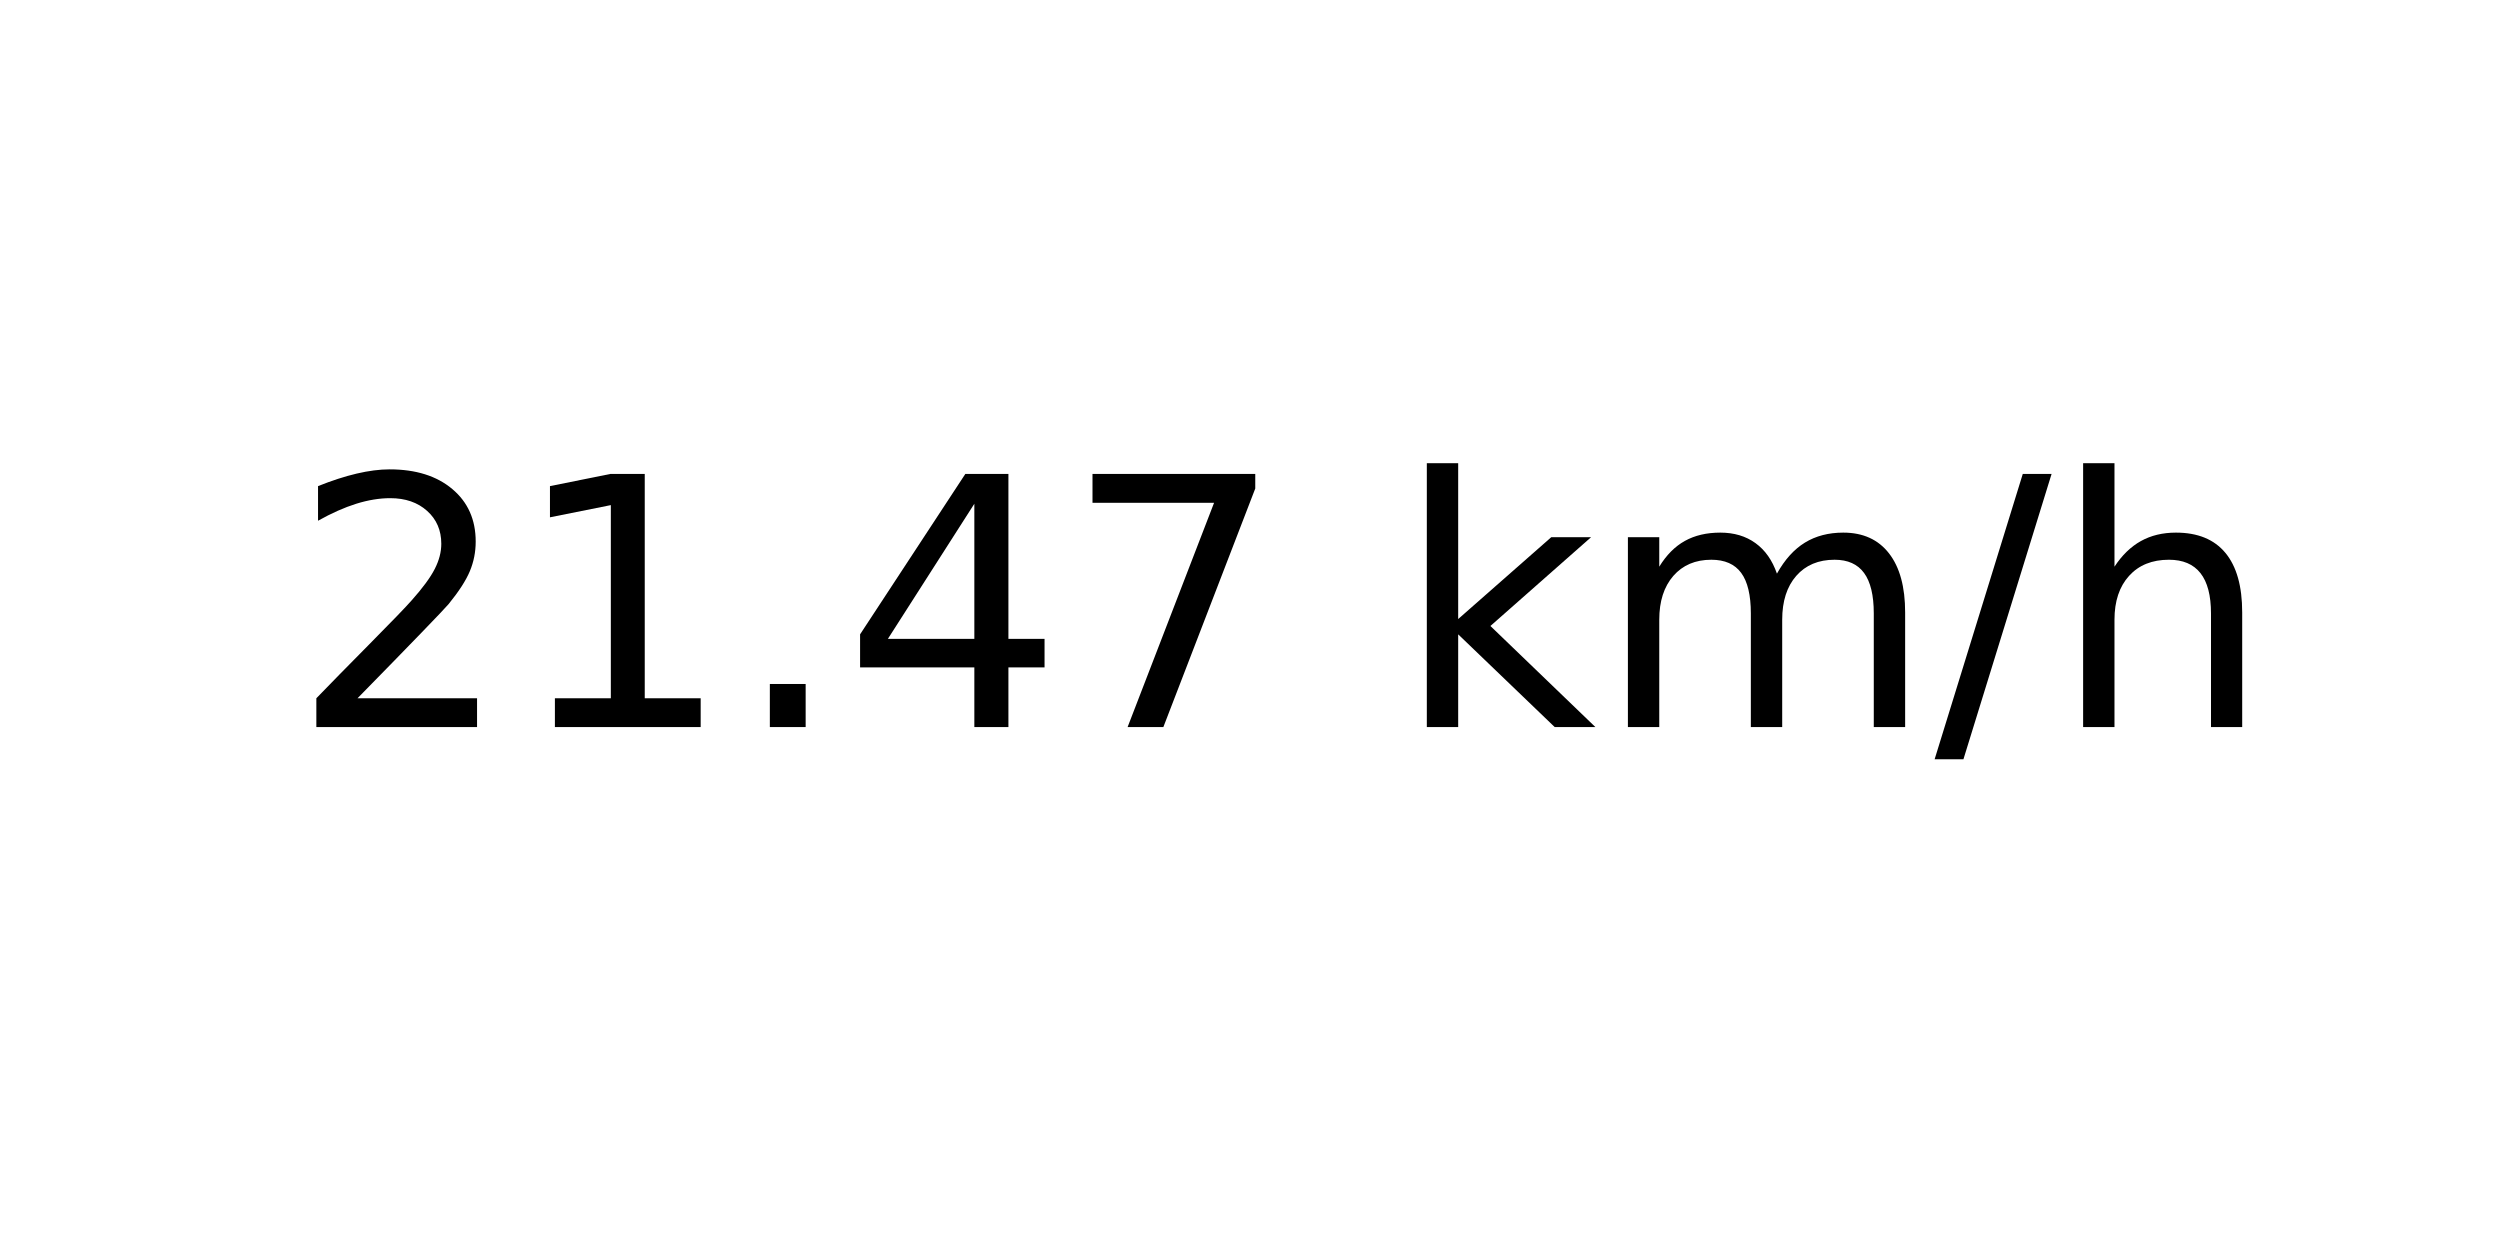
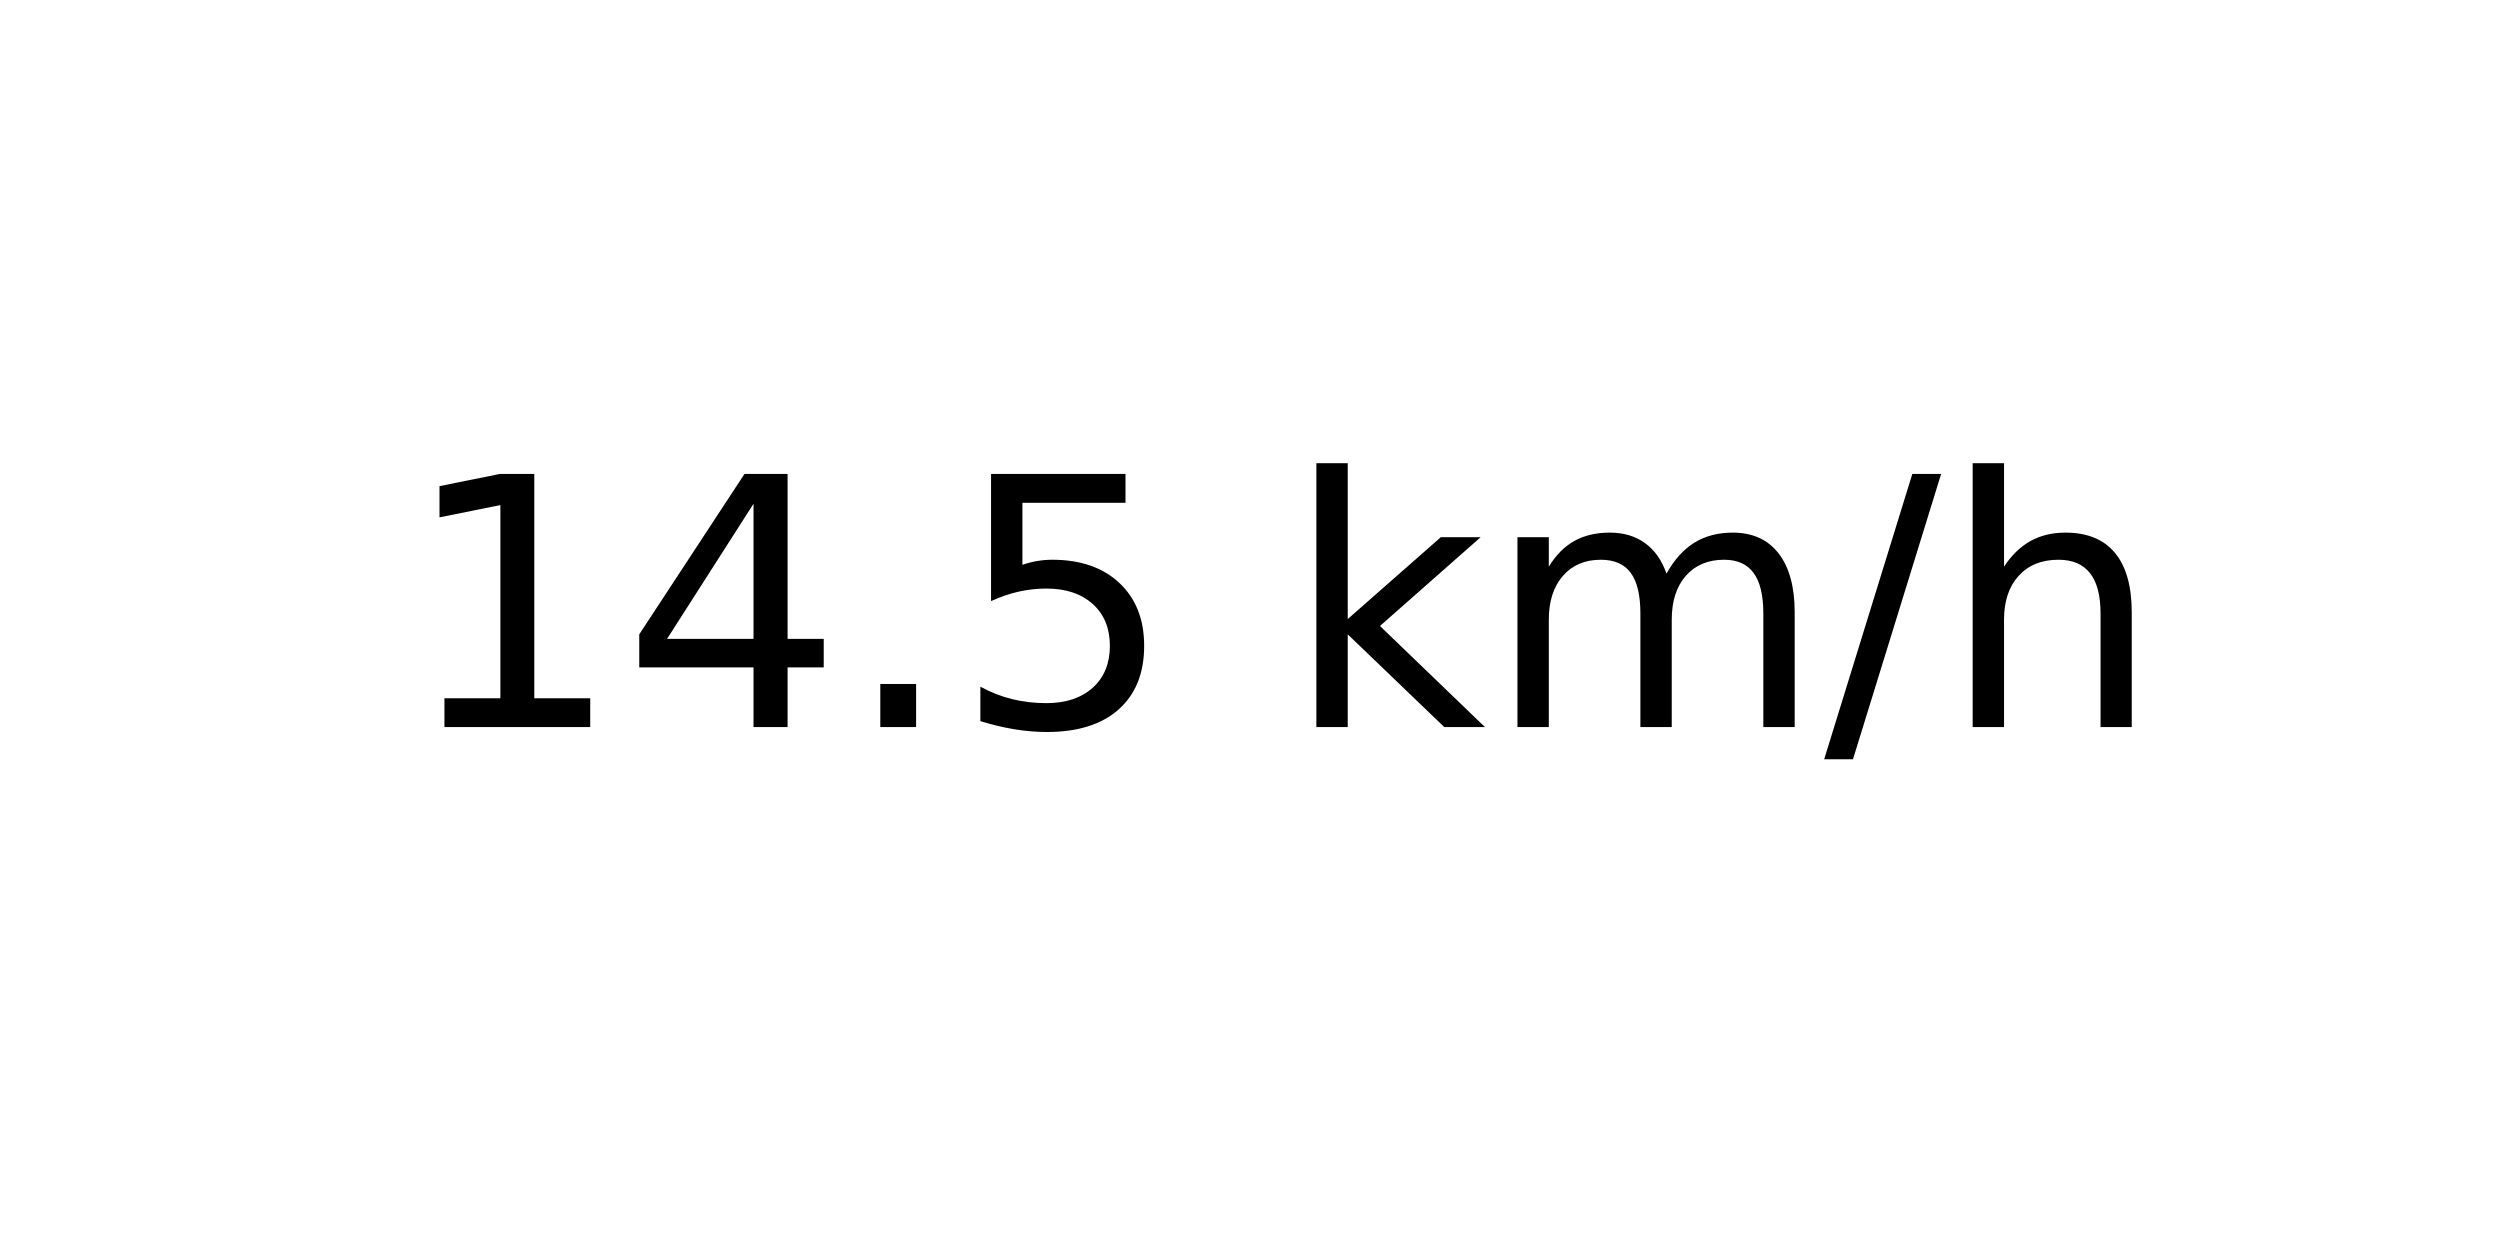
<svg xmlns="http://www.w3.org/2000/svg" xmlns:xlink="http://www.w3.org/1999/xlink" width="72pt" height="36pt" viewBox="0 0 72 36" version="1.1">
  <defs>
    <style type="text/css">*{stroke-linejoin: round; stroke-linecap: butt}</style>
  </defs>
  <g id="figure_1">
    <g id="axes_1">
      <g id="text_1">
-         <g transform="translate(8.378125 20.93937) scale(0.1 -0.1)">
+         <g transform="translate(11.55937 20.93937) scale(0.1 -0.1)">
          <defs>
-             <path id="DejaVuSans-32" d="M 1228 531  L 3431 531  L 3431 0  L 469 0  L 469 531  Q 828 903 1448 1529  Q 2069 2156 2228 2338  Q 2531 2678 2651 2914  Q 2772 3150 2772 3378  Q 2772 3750 2511 3984  Q 2250 4219 1831 4219  Q 1534 4219 1204 4116  Q 875 4013 500 3803  L 500 4441  Q 881 4594 1212 4672  Q 1544 4750 1819 4750  Q 2544 4750 2975 4387  Q 3406 4025 3406 3419  Q 3406 3131 3298 2873  Q 3191 2616 2906 2266  Q 2828 2175 2409 1742  Q 1991 1309 1228 531  z " transform="scale(0.015625)" />
            <path id="DejaVuSans-31" d="M 794 531  L 1825 531  L 1825 4091  L 703 3866  L 703 4441  L 1819 4666  L 2450 4666  L 2450 531  L 3481 531  L 3481 0  L 794 0  L 794 531  z " transform="scale(0.015625)" />
+             <path id="DejaVuSans-34" d="M 2419 4116  L 825 1625  L 2419 1625  L 2419 4116  z M 2253 4666  L 3047 4666  L 3047 1625  L 3713 1625  L 3713 1100  L 3047 1100  L 3047 0  L 2419 0  L 2419 1100  L 313 1100  L 313 1709  L 2253 4666  z " transform="scale(0.015625)" />
            <path id="DejaVuSans-2e" d="M 684 794  L 1344 794  L 1344 0  L 684 0  L 684 794  z " transform="scale(0.015625)" />
-             <path id="DejaVuSans-34" d="M 2419 4116  L 825 1625  L 2419 1625  L 2419 4116  z M 2253 4666  L 3047 4666  L 3047 1625  L 3713 1625  L 3713 1100  L 3047 1100  L 3047 0  L 2419 0  L 2419 1100  L 313 1100  L 313 1709  L 2253 4666  z " transform="scale(0.015625)" />
-             <path id="DejaVuSans-37" d="M 525 4666  L 3525 4666  L 3525 4397  L 1831 0  L 1172 0  L 2766 4134  L 525 4134  L 525 4666  z " transform="scale(0.015625)" />
+             <path id="DejaVuSans-35" d="M 691 4666  L 3169 4666  L 3169 4134  L 1269 4134  L 1269 2991  Q 1406 3038 1543 3061  Q 1681 3084 1819 3084  Q 2600 3084 3056 2656  Q 3513 2228 3513 1497  Q 3513 744 3044 326  Q 2575 -91 1722 -91  Q 1428 -91 1123 -41  Q 819 9 494 109  L 494 744  Q 775 591 1075 516  Q 1375 441 1709 441  Q 2250 441 2565 725  Q 2881 1009 2881 1497  Q 2881 1984 2565 2268  Q 2250 2553 1709 2553  Q 1456 2553 1204 2497  Q 953 2441 691 2322  L 691 4666  z " transform="scale(0.015625)" />
            <path id="DejaVuSans-20" transform="scale(0.015625)" />
            <path id="DejaVuSans-6b" d="M 581 4863  L 1159 4863  L 1159 1991  L 2875 3500  L 3609 3500  L 1753 1863  L 3688 0  L 2938 0  L 1159 1709  L 1159 0  L 581 0  L 581 4863  z " transform="scale(0.015625)" />
            <path id="DejaVuSans-6d" d="M 3328 2828  Q 3544 3216 3844 3400  Q 4144 3584 4550 3584  Q 5097 3584 5394 3201  Q 5691 2819 5691 2113  L 5691 0  L 5113 0  L 5113 2094  Q 5113 2597 4934 2840  Q 4756 3084 4391 3084  Q 3944 3084 3684 2787  Q 3425 2491 3425 1978  L 3425 0  L 2847 0  L 2847 2094  Q 2847 2600 2669 2842  Q 2491 3084 2119 3084  Q 1678 3084 1418 2786  Q 1159 2488 1159 1978  L 1159 0  L 581 0  L 581 3500  L 1159 3500  L 1159 2956  Q 1356 3278 1631 3431  Q 1906 3584 2284 3584  Q 2666 3584 2933 3390  Q 3200 3197 3328 2828  z " transform="scale(0.015625)" />
            <path id="DejaVuSans-2f" d="M 1625 4666  L 2156 4666  L 531 -594  L 0 -594  L 1625 4666  z " transform="scale(0.015625)" />
            <path id="DejaVuSans-68" d="M 3513 2113  L 3513 0  L 2938 0  L 2938 2094  Q 2938 2591 2744 2837  Q 2550 3084 2163 3084  Q 1697 3084 1428 2787  Q 1159 2491 1159 1978  L 1159 0  L 581 0  L 581 4863  L 1159 4863  L 1159 2956  Q 1366 3272 1645 3428  Q 1925 3584 2291 3584  Q 2894 3584 3203 3211  Q 3513 2838 3513 2113  z " transform="scale(0.015625)" />
          </defs>
-           <use xlink:href="#DejaVuSans-32" />
-           <use xlink:href="#DejaVuSans-31" x="63.623" />
+           <use xlink:href="#DejaVuSans-31" />
+           <use xlink:href="#DejaVuSans-34" x="63.623" />
          <use xlink:href="#DejaVuSans-2e" x="127.246" />
-           <use xlink:href="#DejaVuSans-34" x="159.033" />
-           <use xlink:href="#DejaVuSans-37" x="222.656" />
-           <use xlink:href="#DejaVuSans-20" x="286.279" />
-           <use xlink:href="#DejaVuSans-6b" x="318.066" />
-           <use xlink:href="#DejaVuSans-6d" x="375.977" />
-           <use xlink:href="#DejaVuSans-2f" x="473.389" />
-           <use xlink:href="#DejaVuSans-68" x="507.08" />
+           <use xlink:href="#DejaVuSans-35" x="159.033" />
+           <use xlink:href="#DejaVuSans-20" x="222.656" />
+           <use xlink:href="#DejaVuSans-6b" x="254.443" />
+           <use xlink:href="#DejaVuSans-6d" x="312.354" />
+           <use xlink:href="#DejaVuSans-2f" x="409.766" />
+           <use xlink:href="#DejaVuSans-68" x="443.457" />
        </g>
      </g>
    </g>
  </g>
</svg>
